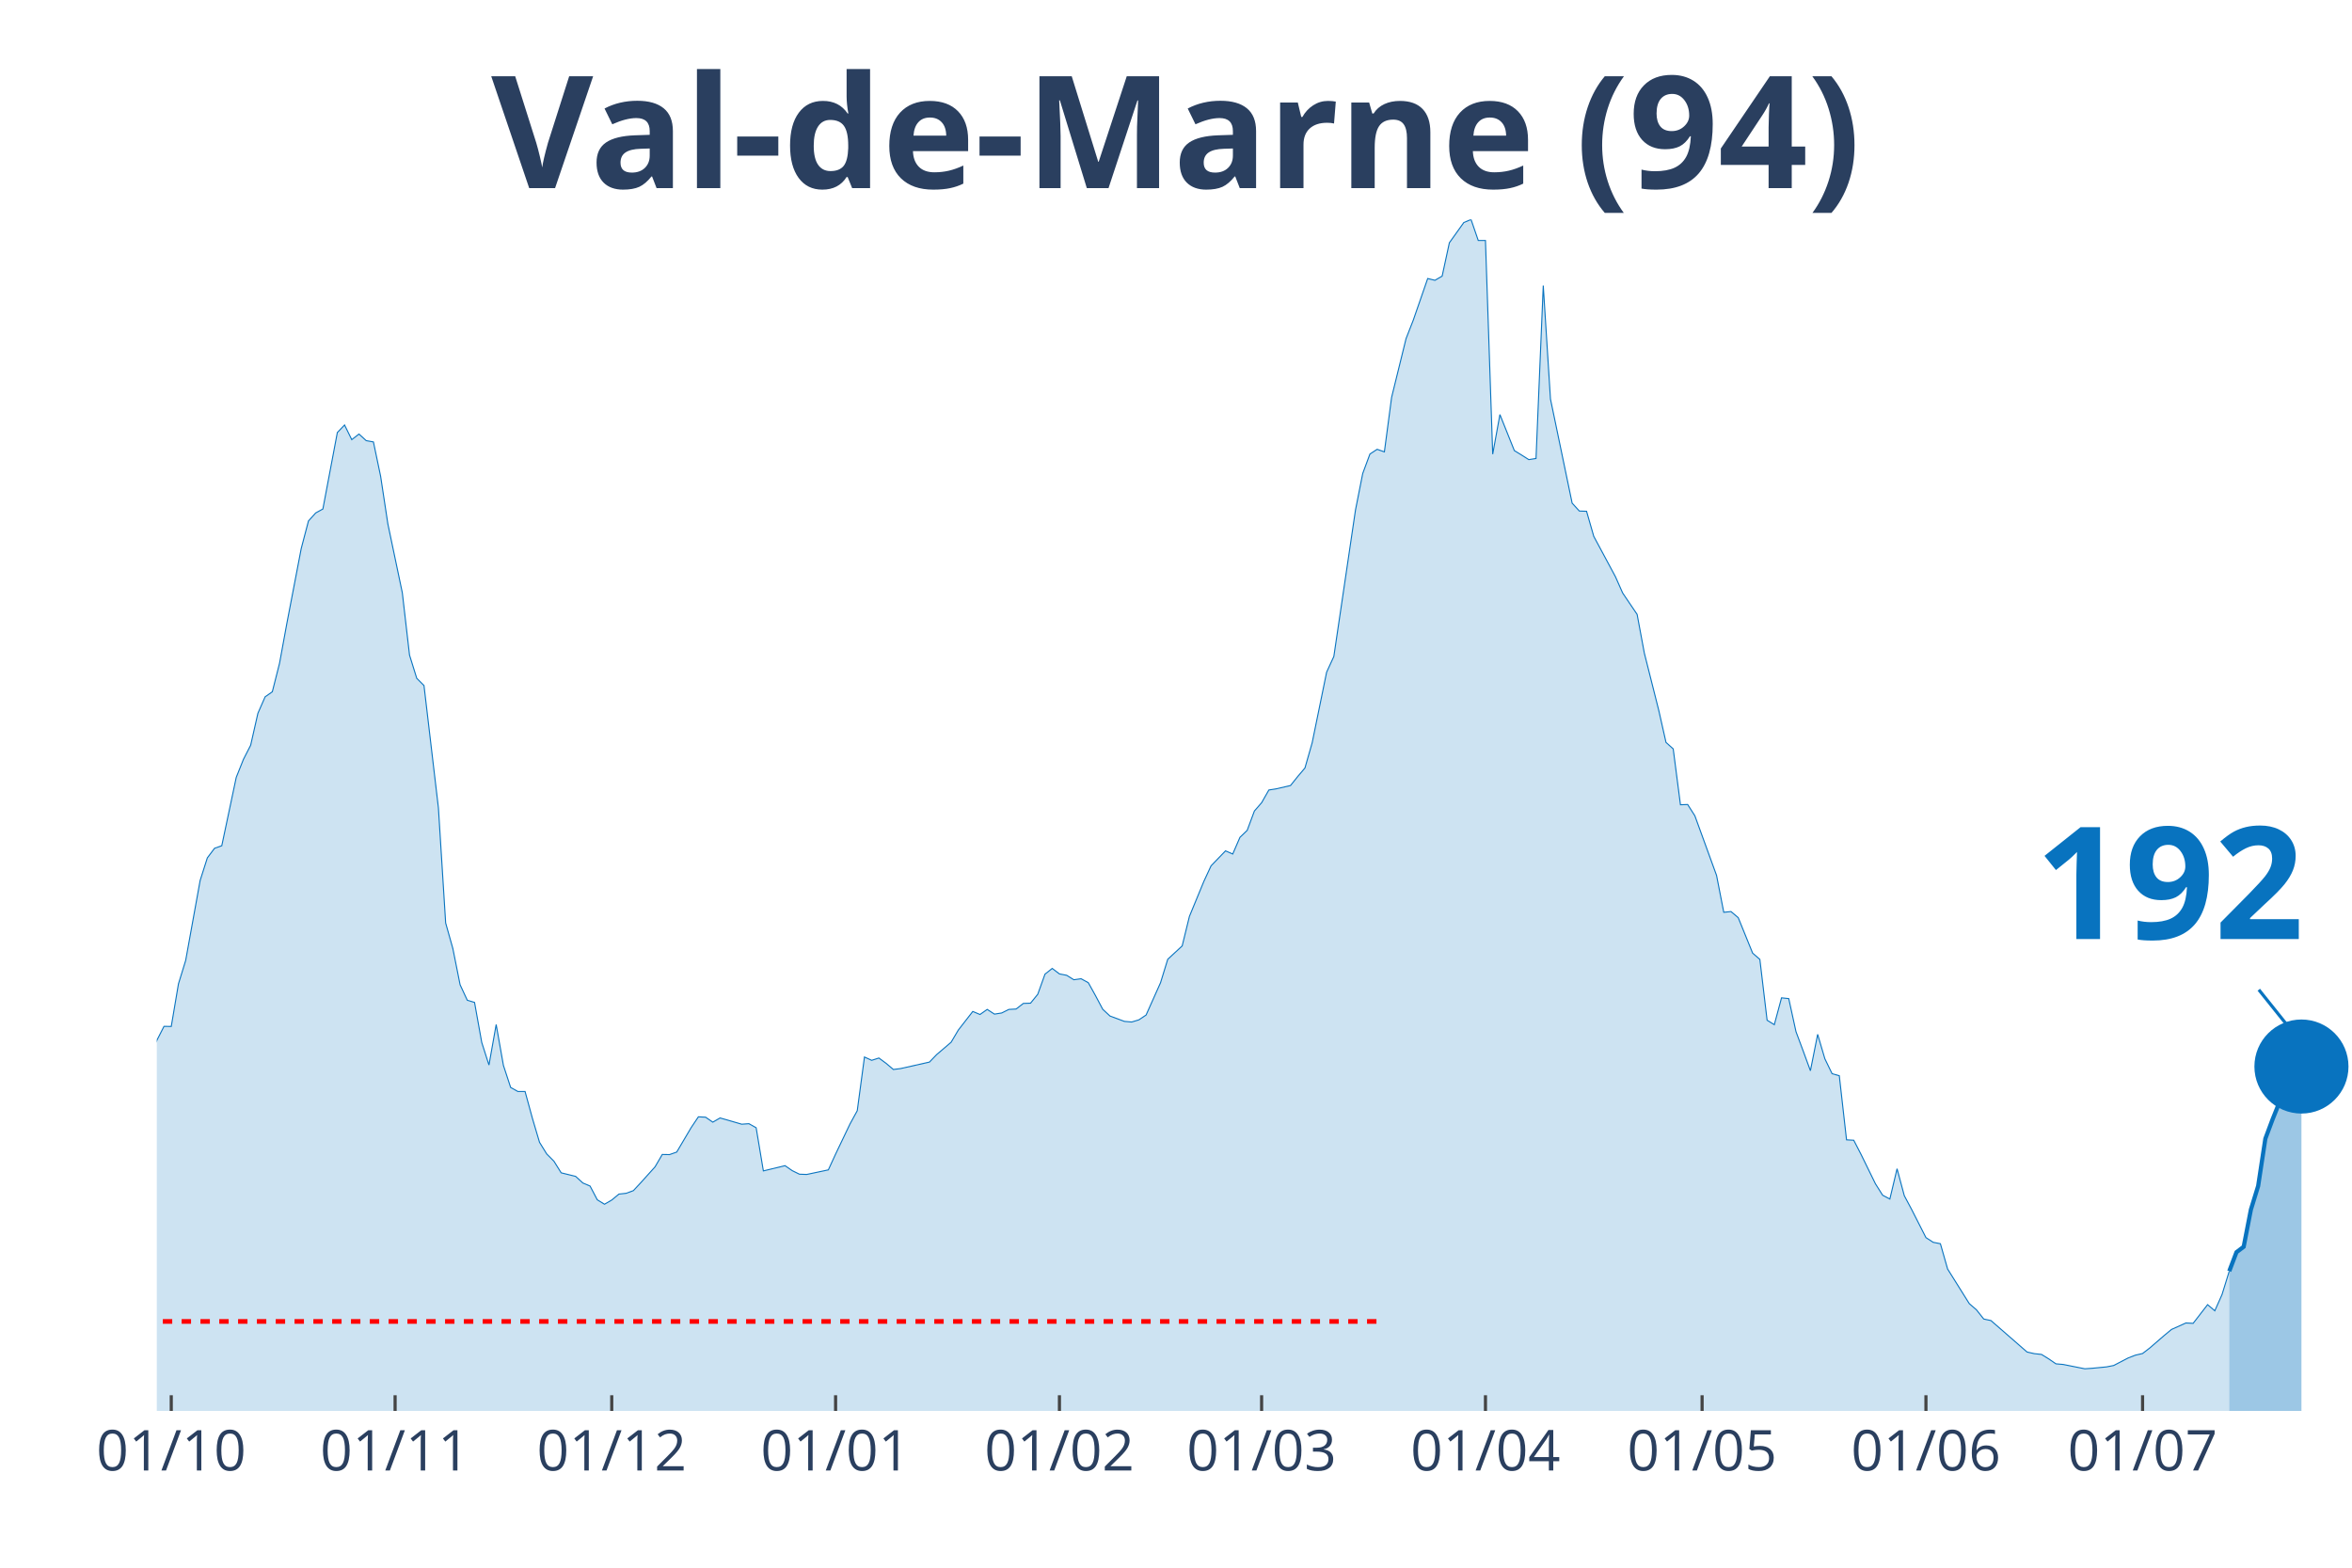
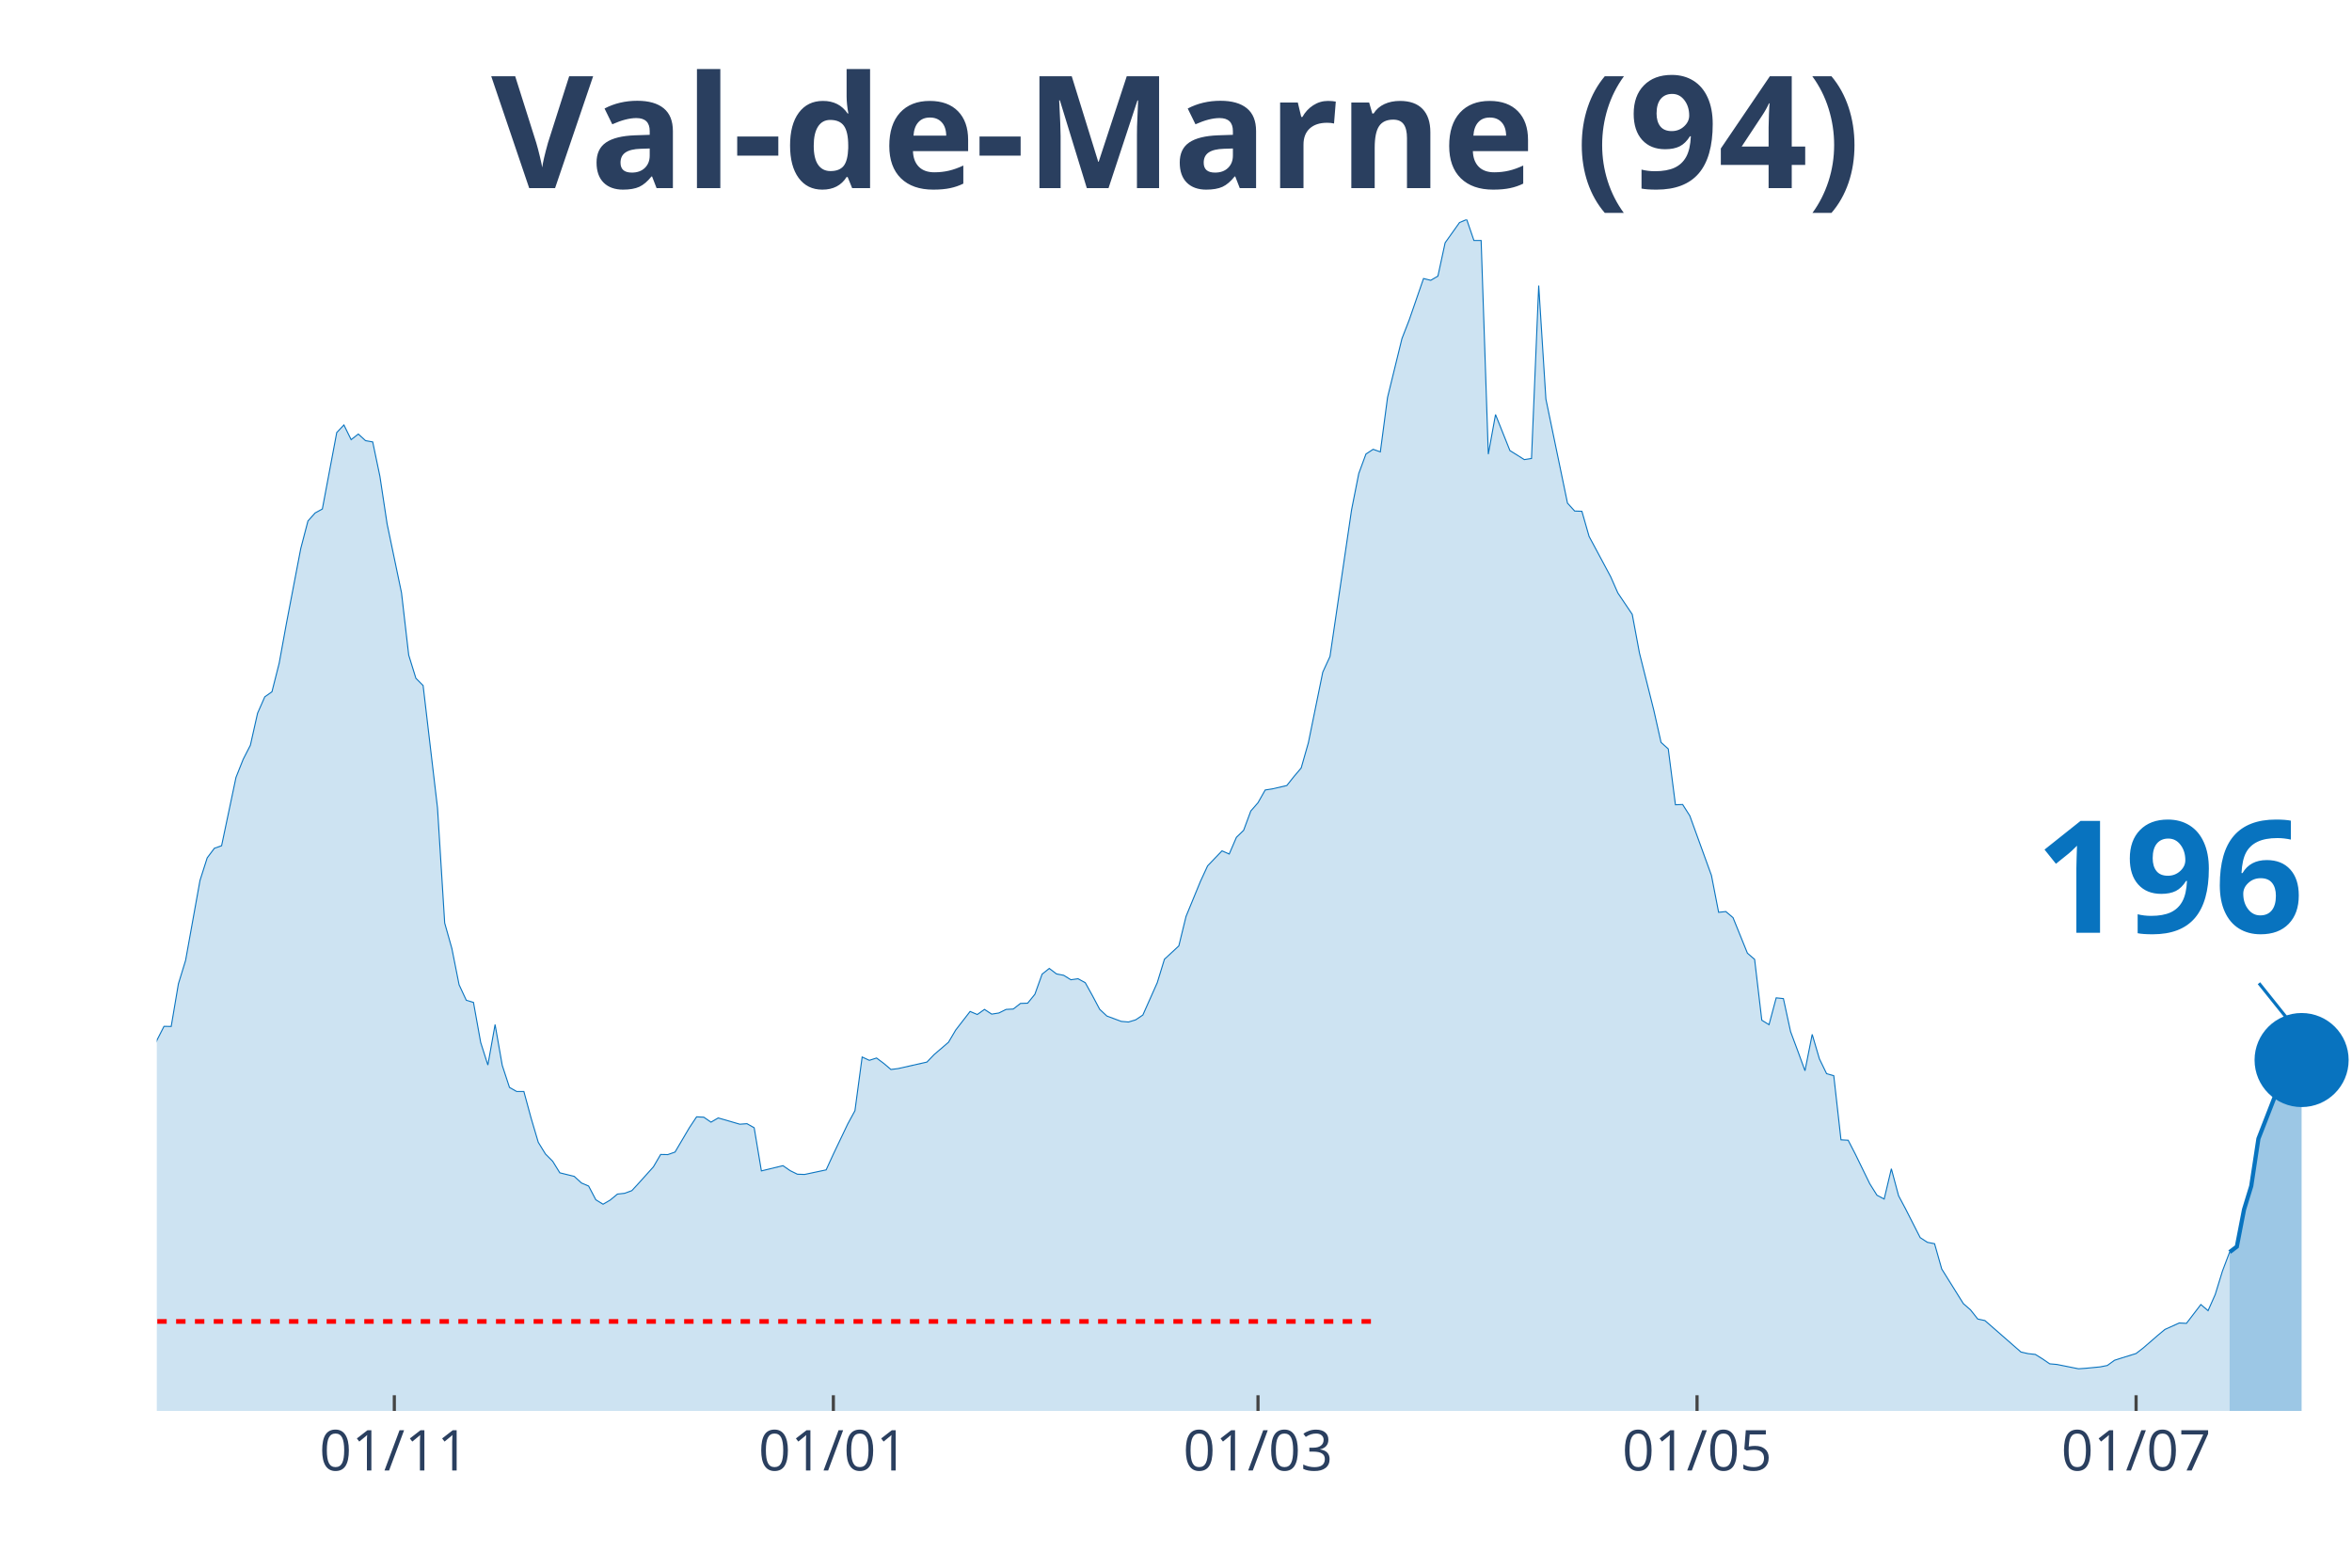
<svg xmlns="http://www.w3.org/2000/svg" class="main-svg" width="1125" height="750" style="" viewBox="0 0 750 500">
  <rect x="0" y="0" width="750" height="500" style="fill: rgb(0, 0, 0); fill-opacity: 0;" />
-   <defs id="defs-cfb6de">
+   <defs id="defs-79ed02">
    <g class="clips">
-       <clipPath id="clipcfb6dexyplot" class="plotclip">
+       <clipPath id="clip79ed02xyplot" class="plotclip">
        <rect width="700" height="380" />
      </clipPath>
-       <clipPath class="axesclip" id="clipcfb6dex">
+       <clipPath class="axesclip" id="clip79ed02x">
        <rect x="50" y="0" width="700" height="500" />
      </clipPath>
-       <clipPath class="axesclip" id="clipcfb6dey">
+       <clipPath class="axesclip" id="clip79ed02y">
        <rect x="0" y="70" width="750" height="380" />
      </clipPath>
-       <clipPath class="axesclip" id="clipcfb6dexy">
+       <clipPath class="axesclip" id="clip79ed02xy">
        <rect x="50" y="70" width="700" height="380" />
      </clipPath>
    </g>
    <g class="gradients" />
  </defs>
  <g class="bglayer">
    <rect class="bg" x="50" y="70" width="700" height="380" style="fill: rgb(0, 0, 0); fill-opacity: 0; stroke-width: 0;" />
  </g>
  <g class="layer-below">
    <g class="imagelayer" />
    <g class="shapelayer" />
  </g>
  <g class="cartesianlayer">
    <g class="subplot xy">
      <g class="layer-subplot">
        <g class="shapelayer" />
        <g class="imagelayer" />
      </g>
      <g class="gridlayer">
        <g class="x">
-           <path class="xgrid crisp" transform="translate(54.61,0)" d="M0,70v380" style="stroke: rgb(255, 255, 255); stroke-opacity: 1; stroke-width: 1px;" />
-           <path class="xgrid crisp" transform="translate(125.99,0)" d="M0,70v380" style="stroke: rgb(255, 255, 255); stroke-opacity: 1; stroke-width: 1px;" />
-           <path class="xgrid crisp" transform="translate(195.07,0)" d="M0,70v380" style="stroke: rgb(255, 255, 255); stroke-opacity: 1; stroke-width: 1px;" />
-           <path class="xgrid crisp" transform="translate(266.45,0)" d="M0,70v380" style="stroke: rgb(255, 255, 255); stroke-opacity: 1; stroke-width: 1px;" />
-           <path class="xgrid crisp" transform="translate(337.83,0)" d="M0,70v380" style="stroke: rgb(255, 255, 255); stroke-opacity: 1; stroke-width: 1px;" />
-           <path class="xgrid crisp" transform="translate(402.3,0)" d="M0,70v380" style="stroke: rgb(255, 255, 255); stroke-opacity: 1; stroke-width: 1px;" />
-           <path class="xgrid crisp" transform="translate(473.68,0)" d="M0,70v380" style="stroke: rgb(255, 255, 255); stroke-opacity: 1; stroke-width: 1px;" />
-           <path class="xgrid crisp" transform="translate(542.76,0)" d="M0,70v380" style="stroke: rgb(255, 255, 255); stroke-opacity: 1; stroke-width: 1px;" />
-           <path class="xgrid crisp" transform="translate(614.14,0)" d="M0,70v380" style="stroke: rgb(255, 255, 255); stroke-opacity: 1; stroke-width: 1px;" />
-           <path class="xgrid crisp" transform="translate(683.22,0)" d="M0,70v380" style="stroke: rgb(255, 255, 255); stroke-opacity: 1; stroke-width: 1px;" />
+           <path class="xgrid crisp" transform="translate(125.74,0)" d="M0,70v380" style="stroke: rgb(255, 255, 255); stroke-opacity: 1; stroke-width: 1px;" />
+           <path class="xgrid crisp" transform="translate(265.74,0)" d="M0,70v380" style="stroke: rgb(255, 255, 255); stroke-opacity: 1; stroke-width: 1px;" />
+           <path class="xgrid crisp" transform="translate(401.15,0)" d="M0,70v380" style="stroke: rgb(255, 255, 255); stroke-opacity: 1; stroke-width: 1px;" />
+           <path class="xgrid crisp" transform="translate(541.15,0)" d="M0,70v380" style="stroke: rgb(255, 255, 255); stroke-opacity: 1; stroke-width: 1px;" />
+           <path class="xgrid crisp" transform="translate(681.15,0)" d="M0,70v380" style="stroke: rgb(255, 255, 255); stroke-opacity: 1; stroke-width: 1px;" />
        </g>
        <g class="y" />
      </g>
      <g class="zerolinelayer" />
      <path class="xlines-below" />
      <path class="ylines-below" />
      <g class="overlines-below" />
      <g class="xaxislayer-below" />
      <g class="yaxislayer-below" />
      <g class="overaxes-below" />
-       <g class="plot" transform="translate(50, 70)" clip-path="url('#clipcfb6dexyplot')">
+       <g class="plot" transform="translate(50, 70)" clip-path="url('#clip79ed02xyplot')">
        <g class="scatterlayer mlayer">
-           <g class="trace scatter traceffe60b" style="stroke-miterlimit: 2;">
+           <g class="trace scatter trace3ee9c0" style="stroke-miterlimit: 2;">
            <g class="fills">
              <g>
-                 <path class="js-fill" d="M660.86,380L-313.16,380L-313.16,371.96L-297.04,373.83L-294.74,374.4L-285.53,373.3L-283.22,374.8L-241.78,376.06L-239.47,375.86L-218.75,376.23L-216.45,376.59L-158.88,371.52L-156.58,371.31L-145.07,364.62L-142.76,363.89L-124.34,361.09L-122.04,359.1L-117.43,356.09L-115.13,351.22L-110.53,348.91L-108.22,348.54L-99.01,335.03L-96.71,334.09L-92.11,330.6L-89.8,324.68L-80.59,304.71L-78.29,303.45L-75.99,303L-73.68,300.16L-71.38,298.5L-69.08,294.6L-57.57,296.39L-55.26,294.92L-50.66,295.01L-48.36,294.84L-43.75,294.03L-41.45,295.25L-39.14,295.86L-36.84,295.21L-34.54,291.27L-32.24,291.88L-27.63,291.76L-25.33,287.7L-23.03,282.91L-20.72,283.23L-18.42,284.61L-16.12,283.96L-11.51,282.91L-9.21,283.72L-6.91,281.33L-4.61,277.19L-2.3,271.67L0,261.84L2.3,257.34L4.61,257.38L6.91,243.78L9.21,236.31L13.82,210.82L16.12,203.6L18.42,200.55L20.72,199.74L25.33,177.94L27.63,172.18L29.93,167.68L32.24,157.49L34.54,152.25L36.84,150.63L39.14,141.54L41.45,128.95L46.05,104.96L48.36,96.16L50.66,93.6L52.96,92.34L57.57,67.95L59.87,65.55L62.17,70.22L64.47,68.43L66.78,70.54L69.08,70.95L71.38,81.95L73.68,97.09L78.29,119.05L80.59,138.94L82.89,146.33L85.2,148.64L89.8,187.65L92.11,224.38L94.41,232.54L96.71,244.07L99.01,249.02L101.32,249.71L103.62,262.49L105.92,269.68L108.22,256.77L110.53,269.8L112.83,276.82L115.13,278.12L117.43,278.12L119.74,286.56L122.04,294.32L124.34,298.05L126.64,300.36L128.95,304.06L133.55,305.19L135.86,307.3L138.16,308.28L140.46,312.66L142.76,314.08L145.07,312.74L147.37,310.84L149.67,310.59L151.97,309.74L154.28,307.26L158.88,302.15L161.18,298.21L163.49,298.25L165.79,297.44L170.39,289.65L172.7,286.2L175,286.32L177.3,287.9L179.61,286.56L181.91,287.21L186.51,288.55L188.82,288.39L191.12,289.69L193.42,303.45L200.33,301.78L202.63,303.37L204.93,304.5L207.24,304.58L214.14,303.12L216.45,298.09L221.05,288.47L223.36,284.25L225.66,267.12L227.96,268.18L230.26,267.44L232.57,269.15L234.87,271.1L237.17,270.81L246.38,268.74L248.68,266.35L253.29,262.41L255.59,258.52L260.2,252.59L262.5,253.56L264.8,251.94L267.11,253.44L269.41,253.08L271.71,251.94L274.01,251.82L276.32,250.03L278.62,249.95L280.92,247.11L283.22,240.7L285.53,238.87L287.83,240.62L290.13,241.06L292.43,242.48L294.74,242.16L297.04,243.42L299.34,247.56L301.64,251.9L303.95,254.05L308.55,255.76L310.86,255.96L313.16,255.27L315.46,253.73L320.07,243.42L322.37,235.95L326.97,231.69L329.28,222.27L333.88,211.11L336.18,206.15L340.79,201.37L343.09,202.38L345.39,197.06L347.7,194.83L350,188.66L352.3,186.02L354.61,181.96L356.91,181.6L361.51,180.54L363.82,177.66L366.12,174.94L368.42,166.9L373.03,144.38L375.33,139.38L382.24,92.63L384.54,81.02L386.84,74.81L389.14,73.3L391.45,74.12L393.75,56.74L398.36,37.99L400.66,32.11L405.26,18.83L407.57,19.4L409.87,18.06L412.17,7.43L416.78,0.97L419.08,0L421.38,6.7L423.68,6.7L425.99,74.85L428.29,62.22L432.89,73.71L435.2,75.13L437.5,76.59L439.8,76.23L442.11,21.07L444.41,57.27L451.32,90.47L453.62,92.99L455.92,93.07L458.22,101.07L465.13,113.94L467.43,119.13L472.04,125.95L474.34,138.29L478.95,156.59L481.25,166.78L483.55,168.85L485.86,186.67L488.16,186.59L490.46,190.2L497.37,209.2L499.67,220.97L501.97,220.73L504.28,222.67L508.88,234L511.18,235.99L513.49,255.39L515.79,256.81L518.09,248.25L520.39,248.49L522.7,259.04L525,265.21L527.3,271.5L529.61,259.9L531.91,267.69L534.21,272.44L536.51,273.09L538.82,293.54L541.12,293.67L543.42,298.13L548.03,307.55L550.33,311.2L552.63,312.42L554.93,302.76L557.24,311.36L559.54,315.67L564.14,324.72L566.45,326.22L568.75,326.67L571.05,334.74L577.96,345.78L580.26,347.77L582.57,350.69L584.87,351.18L596.38,361.21L598.68,361.73L600.99,361.98L603.29,363.4L605.59,364.98L607.89,365.18L614.8,366.56L617.11,366.4L621.71,365.96L624.01,365.51L628.62,363.11L630.92,362.22L633.22,361.69L635.53,359.91L640.13,355.93L642.43,354.02L647.04,351.95L649.34,352.07L653.95,346.11L656.25,348.06L658.55,342.9L660.86,335.43" style="fill: rgb(8, 115, 191); fill-opacity: 0.2; stroke-width: 0;" />
+                 <path class="js-fill" d="M660.98,380L-312.13,380L-312.13,371.96L-296.07,373.83L-293.77,374.4L-284.59,373.3L-282.3,374.8L-240.98,376.06L-238.69,375.86L-218.03,376.23L-215.74,376.59L-158.36,371.52L-156.07,371.31L-144.59,364.62L-142.3,363.89L-123.93,361.09L-121.64,359.1L-117.05,356.09L-114.75,351.22L-110.16,348.91L-107.87,348.54L-98.69,335.03L-96.39,334.09L-91.8,330.6L-89.51,324.68L-80.33,304.71L-78.03,303.45L-75.74,303L-73.44,300.16L-71.15,298.5L-68.85,294.6L-57.38,296.39L-55.08,294.92L-50.49,295.01L-48.2,294.84L-43.61,294.03L-41.31,295.25L-39.02,295.86L-36.72,295.21L-34.43,291.27L-32.13,291.88L-27.54,291.76L-25.25,287.7L-22.95,282.91L-20.66,283.23L-18.36,284.61L-16.07,283.96L-11.48,282.91L-9.18,283.72L-6.89,281.33L-4.59,277.19L-2.3,271.67L0,261.84L2.3,257.34L4.59,257.38L6.89,243.78L9.18,236.31L13.77,210.82L16.07,203.6L18.36,200.55L20.66,199.74L25.25,177.94L27.54,172.18L29.84,167.68L32.13,157.49L34.43,152.25L36.72,150.63L39.02,141.54L41.31,128.95L45.9,104.96L48.2,96.16L50.49,93.6L52.79,92.34L57.38,67.95L59.67,65.55L61.97,70.22L64.26,68.43L66.56,70.54L68.85,70.95L71.15,81.95L73.44,97.09L78.03,119.05L80.33,138.94L82.62,146.33L84.92,148.64L89.51,187.65L91.8,224.38L94.1,232.54L96.39,244.07L98.69,249.02L100.98,249.71L103.28,262.49L105.57,269.68L107.87,256.77L110.16,269.8L112.46,276.82L114.75,278.12L117.05,278.12L119.34,286.56L121.64,294.32L123.93,298.05L126.23,300.36L128.52,304.06L133.11,305.19L135.41,307.3L137.7,308.28L140,312.66L142.3,314.08L144.59,312.74L146.89,310.84L149.18,310.59L151.48,309.74L153.77,307.26L158.36,302.15L160.66,298.21L162.95,298.25L165.25,297.44L169.84,289.65L172.13,286.2L174.43,286.32L176.72,287.9L179.02,286.56L181.31,287.21L185.9,288.55L188.2,288.39L190.49,289.69L192.79,303.45L199.67,301.78L201.97,303.37L204.26,304.5L206.56,304.58L213.44,303.12L215.74,298.09L220.33,288.47L222.62,284.25L224.92,267.12L227.21,268.18L229.51,267.44L231.8,269.15L234.1,271.1L236.39,270.81L245.57,268.74L247.87,266.35L252.46,262.41L254.75,258.52L259.34,252.59L261.64,253.56L263.93,251.94L266.23,253.44L268.52,253.08L270.82,251.94L273.11,251.82L275.41,250.03L277.7,249.95L280,247.11L282.3,240.7L284.59,238.87L286.89,240.62L289.18,241.06L291.48,242.48L293.77,242.16L296.07,243.42L298.36,247.56L300.66,251.9L302.95,254.05L307.54,255.76L309.84,255.96L312.13,255.27L314.43,253.73L319.02,243.42L321.31,235.95L325.9,231.69L328.2,222.27L332.79,211.11L335.08,206.15L339.67,201.37L341.97,202.38L344.26,197.06L346.56,194.83L348.85,188.66L351.15,186.02L353.44,181.96L355.74,181.6L360.33,180.54L362.62,177.66L364.92,174.94L367.21,166.9L371.8,144.38L374.1,139.38L380.98,92.63L383.28,81.02L385.57,74.81L387.87,73.3L390.16,74.12L392.46,56.74L397.05,37.99L399.34,32.11L403.93,18.83L406.23,19.4L408.52,18.06L410.82,7.43L415.41,0.97L417.7,0L420,6.7L422.3,6.7L424.59,74.85L426.89,62.22L431.48,73.71L433.77,75.13L436.07,76.59L438.36,76.23L440.66,21.07L442.95,57.27L449.84,90.47L452.13,92.99L454.43,93.07L456.72,101.07L463.61,113.94L465.9,119.13L470.49,125.95L472.79,138.29L477.38,156.59L479.67,166.78L481.97,168.85L484.26,186.67L486.56,186.59L488.85,190.2L495.74,209.2L498.03,220.97L500.33,220.73L502.62,222.67L507.21,234L509.51,235.99L511.8,255.39L514.1,256.81L516.39,248.25L518.69,248.49L520.98,259.04L523.28,265.21L525.57,271.5L527.87,259.9L530.16,267.69L532.46,272.44L534.75,273.09L537.05,293.54L539.34,293.67L541.64,298.13L546.23,307.55L548.52,311.2L550.82,312.42L553.11,302.76L555.41,311.36L557.7,315.67L562.3,324.72L564.59,326.22L566.89,326.67L569.18,334.74L576.07,345.78L578.36,347.77L580.66,350.69L582.95,351.18L594.43,361.21L596.72,361.73L599.02,361.98L601.31,363.4L603.61,364.98L605.9,365.18L612.79,366.56L615.08,366.4L619.67,365.96L621.97,365.51L624.26,363.85L626.56,363.11L631.15,361.69L633.44,359.91L638.03,355.93L640.33,354.02L644.92,351.95L647.21,352.07L651.8,346.07L654.1,348.02L656.39,342.86L658.69,335.39L660.98,329.34" style="fill: rgb(8, 115, 191); fill-opacity: 0.2; stroke-width: 0;" />
              </g>
            </g>
            <g class="errorbars" />
            <g class="lines">
-               <path class="js-line" d="M-313.16,371.96L-297.04,373.83L-294.74,374.4L-285.53,373.3L-283.22,374.8L-241.78,376.06L-239.47,375.86L-218.75,376.23L-216.45,376.59L-158.88,371.52L-156.58,371.31L-145.07,364.62L-142.76,363.89L-124.34,361.09L-122.04,359.1L-117.43,356.09L-115.13,351.22L-110.53,348.91L-108.22,348.54L-99.01,335.03L-96.71,334.09L-92.11,330.6L-89.8,324.68L-80.59,304.71L-78.29,303.45L-75.99,303L-73.68,300.16L-71.38,298.5L-69.08,294.6L-57.57,296.39L-55.26,294.92L-50.66,295.01L-48.36,294.84L-43.75,294.03L-41.45,295.25L-39.14,295.86L-36.84,295.21L-34.54,291.27L-32.24,291.88L-27.63,291.76L-25.33,287.7L-23.03,282.91L-20.72,283.23L-18.42,284.61L-16.12,283.96L-11.51,282.91L-9.21,283.72L-6.91,281.33L-4.61,277.19L-2.3,271.67L0,261.84L2.3,257.34L4.61,257.38L6.91,243.78L9.21,236.31L13.82,210.82L16.12,203.6L18.42,200.55L20.72,199.74L25.33,177.94L27.63,172.18L29.93,167.68L32.24,157.49L34.54,152.25L36.84,150.63L39.14,141.54L41.45,128.95L46.05,104.96L48.36,96.16L50.66,93.6L52.96,92.34L57.57,67.95L59.87,65.55L62.17,70.22L64.47,68.43L66.78,70.54L69.08,70.95L71.38,81.95L73.68,97.09L78.29,119.05L80.59,138.94L82.89,146.33L85.2,148.64L89.8,187.65L92.11,224.38L94.41,232.54L96.71,244.07L99.01,249.02L101.32,249.71L103.62,262.49L105.92,269.68L108.22,256.77L110.53,269.8L112.83,276.82L115.13,278.12L117.43,278.12L119.74,286.56L122.04,294.32L124.34,298.05L126.64,300.36L128.95,304.06L133.55,305.19L135.86,307.3L138.16,308.28L140.46,312.66L142.76,314.08L145.07,312.74L147.37,310.84L149.67,310.59L151.97,309.74L154.28,307.26L158.88,302.15L161.18,298.21L163.49,298.25L165.79,297.44L170.39,289.65L172.7,286.2L175,286.32L177.3,287.9L179.61,286.56L181.91,287.21L186.51,288.55L188.82,288.39L191.12,289.69L193.42,303.45L200.33,301.78L202.63,303.37L204.93,304.5L207.24,304.58L214.14,303.12L216.45,298.09L221.05,288.47L223.36,284.25L225.66,267.12L227.96,268.18L230.26,267.44L232.57,269.15L234.87,271.1L237.17,270.81L246.38,268.74L248.68,266.35L253.29,262.41L255.59,258.52L260.2,252.59L262.5,253.56L264.8,251.94L267.11,253.44L269.41,253.08L271.71,251.94L274.01,251.82L276.32,250.03L278.62,249.95L280.92,247.11L283.22,240.7L285.53,238.87L287.83,240.62L290.13,241.06L292.43,242.48L294.74,242.16L297.04,243.42L299.34,247.56L301.64,251.9L303.95,254.05L308.55,255.76L310.86,255.96L313.16,255.27L315.46,253.73L320.07,243.42L322.37,235.95L326.97,231.69L329.28,222.27L333.88,211.11L336.18,206.15L340.79,201.37L343.09,202.38L345.39,197.06L347.7,194.83L350,188.66L352.3,186.02L354.61,181.96L356.91,181.6L361.51,180.54L363.82,177.66L366.12,174.94L368.42,166.9L373.03,144.38L375.33,139.38L382.24,92.63L384.54,81.02L386.84,74.81L389.14,73.3L391.45,74.12L393.75,56.74L398.36,37.99L400.66,32.11L405.26,18.83L407.57,19.4L409.87,18.06L412.17,7.43L416.78,0.97L419.08,0L421.38,6.7L423.68,6.7L425.99,74.85L428.29,62.22L432.89,73.71L435.2,75.13L437.5,76.59L439.8,76.23L442.11,21.07L444.41,57.27L451.32,90.47L453.62,92.99L455.92,93.07L458.22,101.07L465.13,113.94L467.43,119.13L472.04,125.95L474.34,138.29L478.95,156.59L481.25,166.78L483.55,168.85L485.86,186.67L488.16,186.59L490.46,190.2L497.37,209.2L499.67,220.97L501.97,220.73L504.28,222.67L508.88,234L511.18,235.99L513.49,255.39L515.79,256.81L518.09,248.25L520.39,248.49L522.7,259.04L525,265.21L527.3,271.5L529.61,259.9L531.91,267.69L534.21,272.44L536.51,273.09L538.82,293.54L541.12,293.67L543.42,298.13L548.03,307.55L550.33,311.2L552.63,312.42L554.93,302.76L557.24,311.36L559.54,315.67L564.14,324.72L566.45,326.22L568.75,326.67L571.05,334.74L577.96,345.78L580.26,347.77L582.57,350.69L584.87,351.18L596.38,361.21L598.68,361.73L600.99,361.98L603.29,363.4L605.59,364.98L607.89,365.18L614.8,366.56L617.11,366.4L621.71,365.96L624.01,365.51L628.62,363.11L630.92,362.22L633.22,361.69L635.53,359.91L640.13,355.93L642.43,354.02L647.04,351.95L649.34,352.07L653.95,346.11L656.25,348.06L658.55,342.9L660.86,335.43" style="vector-effect: non-scaling-stroke; fill: none; stroke: rgb(8, 115, 191); stroke-opacity: 1; stroke-width: 0.5px; opacity: 1;" />
+               <path class="js-line" d="M-312.13,371.96L-296.07,373.83L-293.77,374.4L-284.59,373.3L-282.3,374.8L-240.98,376.06L-238.69,375.86L-218.03,376.23L-215.74,376.59L-158.36,371.52L-156.07,371.31L-144.59,364.62L-142.3,363.89L-123.93,361.09L-121.64,359.1L-117.05,356.09L-114.75,351.22L-110.16,348.91L-107.87,348.54L-98.69,335.03L-96.39,334.09L-91.8,330.6L-89.51,324.68L-80.33,304.71L-78.03,303.45L-75.74,303L-73.44,300.16L-71.15,298.5L-68.85,294.6L-57.38,296.39L-55.08,294.92L-50.49,295.01L-48.2,294.84L-43.61,294.03L-41.31,295.25L-39.02,295.86L-36.72,295.21L-34.43,291.27L-32.13,291.88L-27.54,291.76L-25.25,287.7L-22.95,282.91L-20.66,283.23L-18.36,284.61L-16.07,283.96L-11.48,282.91L-9.18,283.72L-6.89,281.33L-4.59,277.19L-2.3,271.67L0,261.84L2.3,257.34L4.59,257.38L6.89,243.78L9.18,236.31L13.77,210.82L16.07,203.6L18.36,200.55L20.66,199.74L25.25,177.94L27.54,172.18L29.84,167.68L32.13,157.49L34.43,152.25L36.72,150.63L39.02,141.54L41.31,128.95L45.9,104.96L48.2,96.16L50.49,93.6L52.79,92.34L57.38,67.95L59.67,65.55L61.97,70.22L64.26,68.43L66.56,70.54L68.85,70.95L71.15,81.95L73.44,97.09L78.03,119.05L80.33,138.94L82.62,146.33L84.92,148.64L89.51,187.65L91.8,224.38L94.1,232.54L96.39,244.07L98.69,249.02L100.98,249.71L103.28,262.49L105.57,269.68L107.87,256.77L110.16,269.8L112.46,276.82L114.75,278.12L117.05,278.12L119.34,286.56L121.64,294.32L123.93,298.05L126.23,300.36L128.52,304.06L133.11,305.19L135.41,307.3L137.7,308.28L140,312.66L142.3,314.08L144.59,312.74L146.89,310.84L149.18,310.59L151.48,309.74L153.77,307.26L158.36,302.15L160.66,298.21L162.95,298.25L165.25,297.44L169.84,289.65L172.13,286.2L174.43,286.32L176.72,287.9L179.02,286.56L181.31,287.21L185.9,288.55L188.2,288.39L190.49,289.69L192.79,303.45L199.67,301.78L201.97,303.37L204.26,304.5L206.56,304.58L213.44,303.12L215.74,298.09L220.33,288.47L222.62,284.25L224.92,267.12L227.21,268.18L229.51,267.44L231.8,269.15L234.1,271.1L236.39,270.81L245.57,268.74L247.87,266.35L252.46,262.41L254.75,258.52L259.34,252.59L261.64,253.56L263.93,251.94L266.23,253.44L268.52,253.08L270.82,251.94L273.11,251.82L275.41,250.03L277.7,249.95L280,247.11L282.3,240.7L284.59,238.87L286.89,240.62L289.18,241.06L291.48,242.48L293.77,242.16L296.07,243.42L298.36,247.56L300.66,251.9L302.95,254.05L307.54,255.76L309.84,255.96L312.13,255.27L314.43,253.73L319.02,243.42L321.31,235.95L325.9,231.69L328.2,222.27L332.79,211.11L335.08,206.15L339.67,201.37L341.97,202.38L344.26,197.06L346.56,194.83L348.85,188.66L351.15,186.02L353.44,181.96L355.74,181.6L360.33,180.54L362.62,177.66L364.92,174.94L367.21,166.9L371.8,144.38L374.1,139.38L380.98,92.63L383.28,81.02L385.57,74.81L387.87,73.3L390.16,74.12L392.46,56.74L397.05,37.99L399.34,32.11L403.93,18.83L406.23,19.4L408.52,18.06L410.82,7.43L415.41,0.97L417.7,0L420,6.7L422.3,6.7L424.59,74.85L426.89,62.22L431.48,73.71L433.77,75.13L436.07,76.59L438.36,76.23L440.66,21.07L442.95,57.27L449.84,90.47L452.13,92.99L454.43,93.07L456.72,101.07L463.61,113.94L465.9,119.13L470.49,125.95L472.79,138.29L477.38,156.59L479.67,166.78L481.97,168.85L484.26,186.67L486.56,186.59L488.85,190.2L495.74,209.2L498.03,220.97L500.33,220.73L502.62,222.67L507.21,234L509.51,235.99L511.8,255.39L514.1,256.81L516.39,248.25L518.69,248.49L520.98,259.04L523.28,265.21L525.57,271.5L527.87,259.9L530.16,267.69L532.46,272.44L534.75,273.09L537.05,293.54L539.34,293.67L541.64,298.13L546.23,307.55L548.52,311.2L550.82,312.42L553.11,302.76L555.41,311.36L557.7,315.67L562.3,324.72L564.59,326.22L566.89,326.67L569.18,334.74L576.07,345.78L578.36,347.77L580.66,350.69L582.95,351.18L594.43,361.21L596.72,361.73L599.02,361.98L601.31,363.4L603.61,364.98L605.9,365.18L612.79,366.56L615.08,366.4L619.67,365.96L621.97,365.51L624.26,363.85L626.56,363.11L631.15,361.69L633.44,359.91L638.03,355.93L640.33,354.02L644.92,351.95L647.21,352.07L651.8,346.07L654.1,348.02L656.39,342.86L658.69,335.39L660.98,329.34" style="vector-effect: non-scaling-stroke; fill: none; stroke: rgb(8, 115, 191); stroke-opacity: 1; stroke-width: 0.5px; opacity: 1;" />
            </g>
            <g class="points" />
            <g class="text" />
          </g>
-           <g class="trace scatter trace1774bf" style="stroke-miterlimit: 2;">
+           <g class="trace scatter trace7f230e" style="stroke-miterlimit: 2;">
            <g class="fills">
              <g>
-                 <path class="js-fill" d="M683.88,380L660.86,380L660.86,335.43L663.16,329.38L665.46,327.64L667.76,315.79L670.07,308.28L672.37,293.18L674.67,287.01L679.28,275.56L681.58,274.06L683.88,270.16" style="fill: rgb(8, 115, 191); fill-opacity: 0.4; stroke-width: 0;" />
+                 <path class="js-fill" d="M683.93,380L660.98,380L660.98,329.34L663.28,327.6L665.57,315.79L667.87,308.28L670.16,293.18L677.05,275.48L679.34,273.98L681.64,270.04L683.93,268.09" style="fill: rgb(8, 115, 191); fill-opacity: 0.4; stroke-width: 0;" />
              </g>
            </g>
            <g class="errorbars" />
            <g class="lines">
-               <path class="js-line" d="M660.86,335.43L663.16,329.38L665.46,327.64L667.76,315.79L670.07,308.28L672.37,293.18L674.67,287.01L679.28,275.56L681.58,274.06L683.88,270.16" style="vector-effect: non-scaling-stroke; fill: none; stroke: rgb(8, 115, 191); stroke-opacity: 1; stroke-width: 2px; opacity: 1;" />
+               <path class="js-line" d="M660.98,329.34L663.28,327.6L665.57,315.79L667.87,308.28L670.16,293.18L677.05,275.48L679.34,273.98L681.64,270.04L683.93,268.09" style="vector-effect: non-scaling-stroke; fill: none; stroke: rgb(8, 115, 191); stroke-opacity: 1; stroke-width: 2px; opacity: 1;" />
            </g>
            <g class="points" />
            <g class="text" />
          </g>
-           <g class="trace scatter trace3952e8" style="stroke-miterlimit: 2; opacity: 1;">
+           <g class="trace scatter tracece5c43" style="stroke-miterlimit: 2; opacity: 1;">
            <g class="fills" />
            <g class="errorbars" />
            <g class="lines" />
            <g class="points">
-               <path class="point" transform="translate(683.88,270.16)" d="M15,0A15,15 0 1,1 0,-15A15,15 0 0,1 15,0Z" style="opacity: 1; stroke-width: 0px; fill: rgb(8, 115, 191); fill-opacity: 1;" />
+               <path class="point" transform="translate(683.93,268.09)" d="M15,0A15,15 0 1,1 0,-15A15,15 0 0,1 15,0Z" style="opacity: 1; stroke-width: 0px; fill: rgb(8, 115, 191); fill-opacity: 1;" />
            </g>
            <g class="text" />
          </g>
        </g>
      </g>
      <g class="overplot" />
      <path class="xlines-above crisp" style="fill: none; stroke-width: 1px; stroke: rgb(0, 0, 0); stroke-opacity: 0;" d="" />
      <path class="ylines-above crisp" style="fill: none;" d="M0,0" />
      <g class="overlines-above" />
      <g class="xaxislayer-above">
-         <path class="xtick ticks crisp" d="M0,450v-5" transform="translate(54.61,0)" style="stroke: rgb(68, 68, 68); stroke-opacity: 1; stroke-width: 1px;" />
-         <path class="xtick ticks crisp" d="M0,450v-5" transform="translate(125.99,0)" style="stroke: rgb(68, 68, 68); stroke-opacity: 1; stroke-width: 1px;" />
-         <path class="xtick ticks crisp" d="M0,450v-5" transform="translate(195.07,0)" style="stroke: rgb(68, 68, 68); stroke-opacity: 1; stroke-width: 1px;" />
-         <path class="xtick ticks crisp" d="M0,450v-5" transform="translate(266.45,0)" style="stroke: rgb(68, 68, 68); stroke-opacity: 1; stroke-width: 1px;" />
-         <path class="xtick ticks crisp" d="M0,450v-5" transform="translate(337.83,0)" style="stroke: rgb(68, 68, 68); stroke-opacity: 1; stroke-width: 1px;" />
-         <path class="xtick ticks crisp" d="M0,450v-5" transform="translate(402.3,0)" style="stroke: rgb(68, 68, 68); stroke-opacity: 1; stroke-width: 1px;" />
-         <path class="xtick ticks crisp" d="M0,450v-5" transform="translate(473.68,0)" style="stroke: rgb(68, 68, 68); stroke-opacity: 1; stroke-width: 1px;" />
-         <path class="xtick ticks crisp" d="M0,450v-5" transform="translate(542.76,0)" style="stroke: rgb(68, 68, 68); stroke-opacity: 1; stroke-width: 1px;" />
-         <path class="xtick ticks crisp" d="M0,450v-5" transform="translate(614.14,0)" style="stroke: rgb(68, 68, 68); stroke-opacity: 1; stroke-width: 1px;" />
-         <path class="xtick ticks crisp" d="M0,450v-5" transform="translate(683.22,0)" style="stroke: rgb(68, 68, 68); stroke-opacity: 1; stroke-width: 1px;" />
+         <path class="xtick ticks crisp" d="M0,450v-5" transform="translate(125.74,0)" style="stroke: rgb(68, 68, 68); stroke-opacity: 1; stroke-width: 1px;" />
+         <path class="xtick ticks crisp" d="M0,450v-5" transform="translate(265.74,0)" style="stroke: rgb(68, 68, 68); stroke-opacity: 1; stroke-width: 1px;" />
+         <path class="xtick ticks crisp" d="M0,450v-5" transform="translate(401.15,0)" style="stroke: rgb(68, 68, 68); stroke-opacity: 1; stroke-width: 1px;" />
+         <path class="xtick ticks crisp" d="M0,450v-5" transform="translate(541.15,0)" style="stroke: rgb(68, 68, 68); stroke-opacity: 1; stroke-width: 1px;" />
+         <path class="xtick ticks crisp" d="M0,450v-5" transform="translate(681.15,0)" style="stroke: rgb(68, 68, 68); stroke-opacity: 1; stroke-width: 1px;" />
        <g class="xtick">
-           <text text-anchor="middle" x="0" y="469" transform="translate(54.61,0)" style="font-family: 'Open Sans', verdana, arial, sans-serif; font-size: 18px; fill: rgb(42, 63, 95); fill-opacity: 1; white-space: pre;">01/10</text>
+           <text text-anchor="middle" x="0" y="469" transform="translate(125.74,0)" style="font-family: 'Open Sans', verdana, arial, sans-serif; font-size: 18px; fill: rgb(42, 63, 95); fill-opacity: 1; white-space: pre;">01/11</text>
        </g>
        <g class="xtick">
-           <text text-anchor="middle" x="0" y="469" transform="translate(125.99,0)" style="font-family: 'Open Sans', verdana, arial, sans-serif; font-size: 18px; fill: rgb(42, 63, 95); fill-opacity: 1; white-space: pre;">01/11</text>
+           <text text-anchor="middle" x="0" y="469" transform="translate(265.74,0)" style="font-family: 'Open Sans', verdana, arial, sans-serif; font-size: 18px; fill: rgb(42, 63, 95); fill-opacity: 1; white-space: pre;">01/01</text>
        </g>
        <g class="xtick">
-           <text text-anchor="middle" x="0" y="469" transform="translate(195.07,0)" style="font-family: 'Open Sans', verdana, arial, sans-serif; font-size: 18px; fill: rgb(42, 63, 95); fill-opacity: 1; white-space: pre;">01/12</text>
+           <text text-anchor="middle" x="0" y="469" transform="translate(401.15,0)" style="font-family: 'Open Sans', verdana, arial, sans-serif; font-size: 18px; fill: rgb(42, 63, 95); fill-opacity: 1; white-space: pre;">01/03</text>
        </g>
        <g class="xtick">
-           <text text-anchor="middle" x="0" y="469" transform="translate(266.45,0)" style="font-family: 'Open Sans', verdana, arial, sans-serif; font-size: 18px; fill: rgb(42, 63, 95); fill-opacity: 1; white-space: pre;">01/01</text>
+           <text text-anchor="middle" x="0" y="469" transform="translate(541.15,0)" style="font-family: 'Open Sans', verdana, arial, sans-serif; font-size: 18px; fill: rgb(42, 63, 95); fill-opacity: 1; white-space: pre;">01/05</text>
        </g>
        <g class="xtick">
-           <text text-anchor="middle" x="0" y="469" transform="translate(337.83,0)" style="font-family: 'Open Sans', verdana, arial, sans-serif; font-size: 18px; fill: rgb(42, 63, 95); fill-opacity: 1; white-space: pre;">01/02</text>
-         </g>
-         <g class="xtick">
-           <text text-anchor="middle" x="0" y="469" transform="translate(402.3,0)" style="font-family: 'Open Sans', verdana, arial, sans-serif; font-size: 18px; fill: rgb(42, 63, 95); fill-opacity: 1; white-space: pre;">01/03</text>
-         </g>
-         <g class="xtick">
-           <text text-anchor="middle" x="0" y="469" transform="translate(473.68,0)" style="font-family: 'Open Sans', verdana, arial, sans-serif; font-size: 18px; fill: rgb(42, 63, 95); fill-opacity: 1; white-space: pre;">01/04</text>
-         </g>
-         <g class="xtick">
-           <text text-anchor="middle" x="0" y="469" transform="translate(542.76,0)" style="font-family: 'Open Sans', verdana, arial, sans-serif; font-size: 18px; fill: rgb(42, 63, 95); fill-opacity: 1; white-space: pre;">01/05</text>
-         </g>
-         <g class="xtick">
-           <text text-anchor="middle" x="0" y="469" transform="translate(614.14,0)" style="font-family: 'Open Sans', verdana, arial, sans-serif; font-size: 18px; fill: rgb(42, 63, 95); fill-opacity: 1; white-space: pre;">01/06</text>
-         </g>
-         <g class="xtick">
-           <text text-anchor="middle" x="0" y="469" transform="translate(683.22,0)" style="font-family: 'Open Sans', verdana, arial, sans-serif; font-size: 18px; fill: rgb(42, 63, 95); fill-opacity: 1; white-space: pre;">01/07</text>
+           <text text-anchor="middle" x="0" y="469" transform="translate(681.15,0)" style="font-family: 'Open Sans', verdana, arial, sans-serif; font-size: 18px; fill: rgb(42, 63, 95); fill-opacity: 1; white-space: pre;">01/07</text>
        </g>
      </g>
      <g class="yaxislayer-above" />
      <g class="overaxes-above" />
    </g>
  </g>
  <g class="polarlayer" />
  <g class="ternarylayer" />
  <g class="geolayer" />
  <g class="funnelarealayer" />
  <g class="pielayer" />
  <g class="treemaplayer" />
  <g class="sunburstlayer" />
  <g class="glimages" />
-   <defs id="topdefs-cfb6de">
+   <defs id="topdefs-79ed02">
    <g class="clips" />
  </defs>
  <g class="layer-above">
    <g class="imagelayer" />
    <g class="shapelayer">
-       <path data-index="0" fill-rule="evenodd" d="M-1244.08,421.46L439.14,421.46" clip-path="url('#clipcfb6dexy')" style="opacity: 1; stroke: rgb(255, 0, 0); stroke-opacity: 1; fill: rgb(0, 0, 0); fill-opacity: 0; stroke-dasharray: 3px, 3px; stroke-width: 1.5px;" />
+       <path data-index="0" fill-rule="evenodd" d="M-1239.84,421.46L437.87,421.46" clip-path="url('#clip79ed02xy')" style="opacity: 1; stroke: rgb(255, 0, 0); stroke-opacity: 1; fill: rgb(0, 0, 0); fill-opacity: 0; stroke-dasharray: 3px, 3px; stroke-width: 1.5px;" />
    </g>
  </g>
  <g class="infolayer">
    <g class="g-gtitle">
      <text class="gtitle" x="375" y="25" text-anchor="middle" dy="0.7em" style="font-family: 'Open Sans', verdana, arial, sans-serif; font-size: 50px; fill: rgb(42, 63, 95); opacity: 1; font-weight: normal; white-space: pre;">
        <tspan style="font-weight:bold">Val-de-Marne (94)</tspan>
      </text>
    </g>
    <g class="g-xtitle" />
    <g class="annotation" data-index="0" style="opacity: 1;">
-       <g class="annotation-text-g" transform="rotate(0,691.88,280.16)">
-         <g class="cursor-pointer" transform="translate(634, 244)">
+       <g class="annotation-text-g" transform="rotate(0,691.93,278.09)">
+         <g class="cursor-pointer" transform="translate(634, 242)">
          <rect class="bg" x="0.5" y="0.5" width="115" height="71" style="stroke-width: 1px; stroke: rgb(0, 0, 0); stroke-opacity: 0; fill: rgb(255, 255, 255); fill-opacity: 0.6;" />
          <text class="annotation-text" text-anchor="middle" x="57.812" y="55.5" style="font-family: 'Open Sans', verdana, arial, sans-serif; font-size: 50px; fill: rgb(8, 115, 191); fill-opacity: 1; white-space: pre;">
-             <tspan style="font-weight:bold">192 </tspan>
+             <tspan style="font-weight:bold">196 </tspan>
          </text>
        </g>
      </g>
      <g class="annotation-arrow-g" style="opacity: 1;">
-         <path d="M720.28,315.66L731.88,330.16" style="stroke-width: 1px; stroke: rgb(8, 115, 191); stroke-opacity: 1; stroke-dasharray: 0px, 0px, 18.569px, 18.569px;" />
+         <path d="M720.33,313.59L731.93,328.09" style="stroke-width: 1px; stroke: rgb(8, 115, 191); stroke-opacity: 1; stroke-dasharray: 0px, 0px, 18.569px, 18.569px;" />
      </g>
    </g>
  </g>
</svg>
